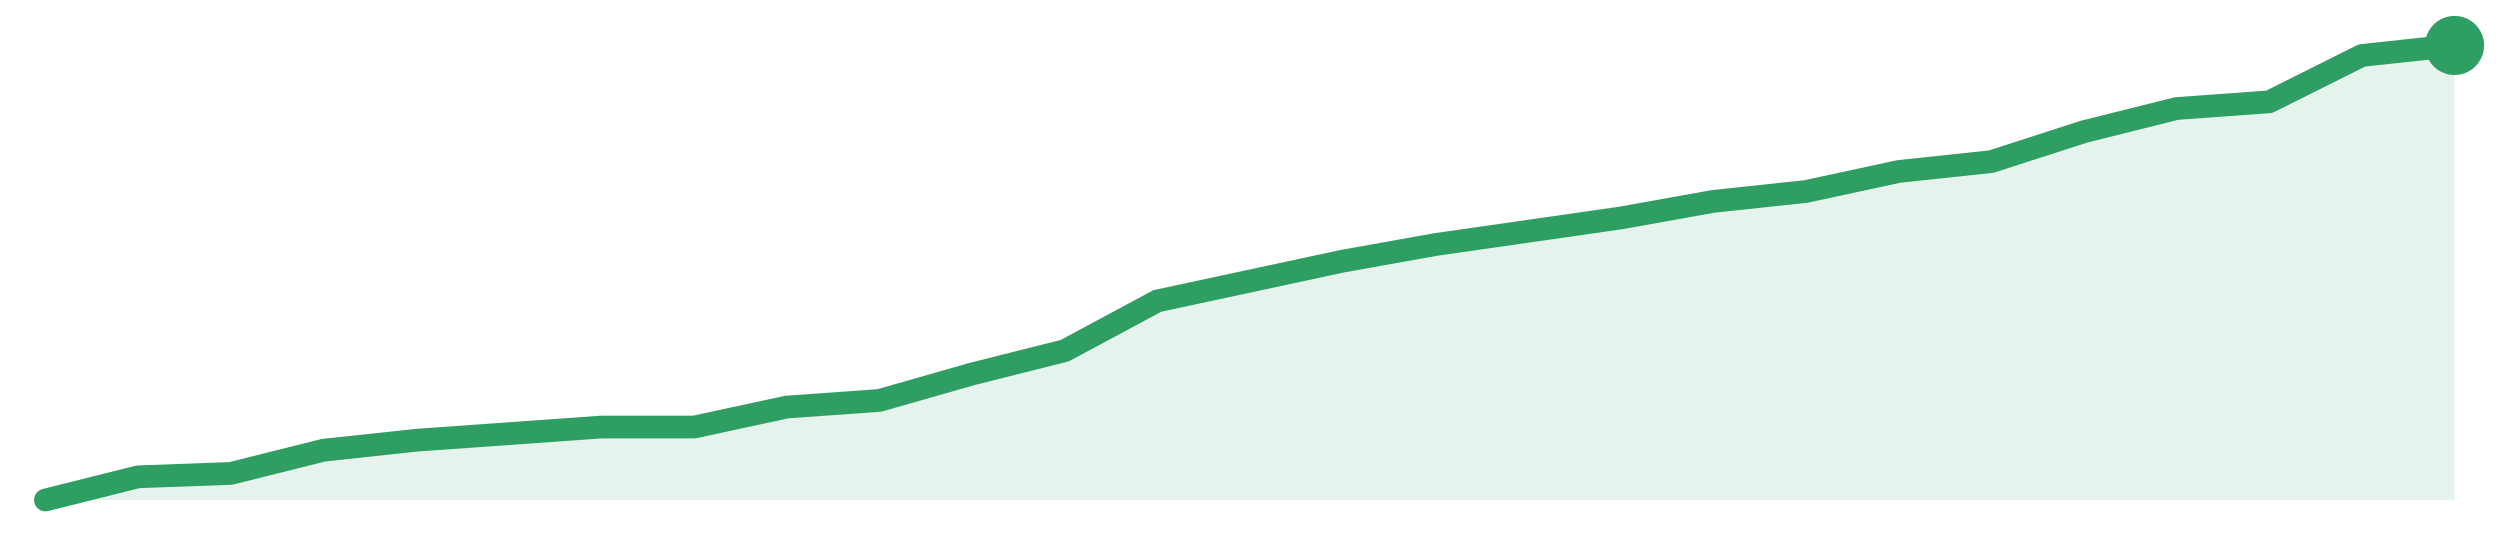
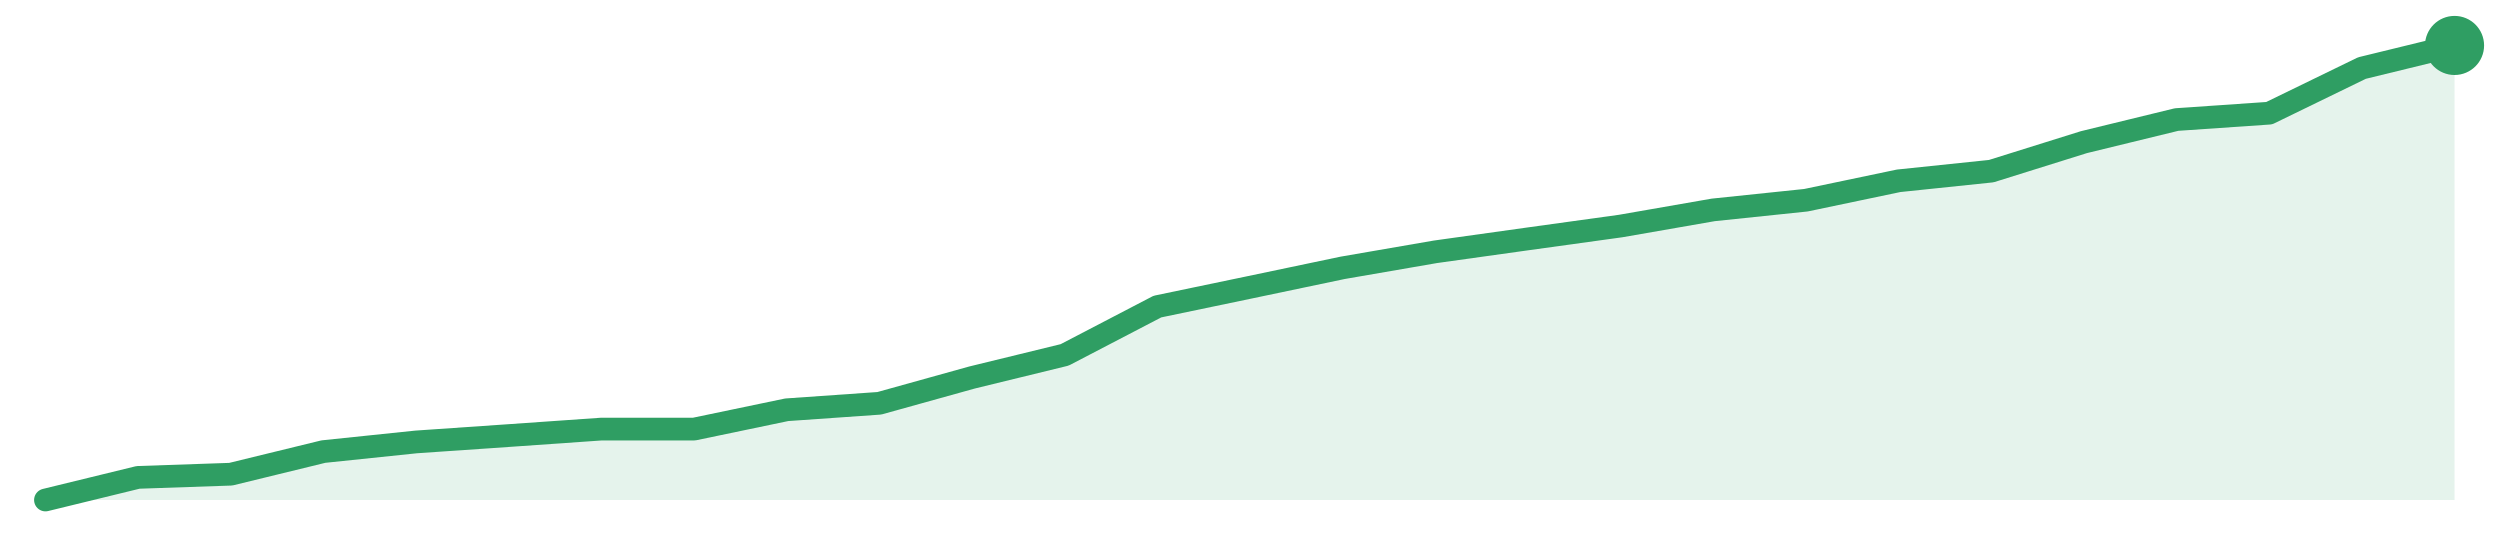
<svg xmlns="http://www.w3.org/2000/svg" width="220" height="48" viewBox="0 0 220 48" role="img" aria-label="trend">
-   <path d="M4.0,44.0 L4.0,44.0 L12.15,41.96 L20.31,41.66 L28.46,39.62 L36.62,38.74 L44.77,38.16 L52.92,37.58 L61.08,37.58 L69.23,35.82 L77.38,35.24 L85.54,32.91 L93.69,30.86 L101.85,26.48 L110.0,24.73 L118.15,22.98 L126.31,21.52 L134.46,20.35 L142.62,19.18 L150.77,17.72 L158.92,16.85 L167.08,15.09 L175.23,14.22 L183.38,11.59 L191.54,9.55 L199.69,8.96 L207.85,4.88 L216.0,4.0 L216.0,44.0 Z" fill="#2f9e631f" />
-   <path d="M4.0,44.0 L12.15,41.96 L20.31,41.66 L28.46,39.62 L36.62,38.74 L44.77,38.16 L52.92,37.58 L61.08,37.58 L69.23,35.82 L77.38,35.24 L85.54,32.91 L93.69,30.86 L101.85,26.48 L110.0,24.73 L118.15,22.98 L126.31,21.52 L134.46,20.35 L142.62,19.18 L150.77,17.72 L158.92,16.85 L167.08,15.09 L175.23,14.22 L183.38,11.59 L191.54,9.55 L199.69,8.96 L207.85,4.88 L216.0,4.0" fill="none" stroke="#2f9e63" stroke-width="2" stroke-linejoin="round" stroke-linecap="round" />
+   <path d="M4.0,44.0 L4.0,44.0 L12.15,42.01 L20.31,41.73 L28.46,39.74 L36.62,38.89 L44.77,38.33 L52.92,37.76 L61.08,37.76 L69.23,36.06 L77.38,35.49 L85.54,33.22 L93.69,31.23 L101.85,26.98 L110.0,25.28 L118.15,23.57 L126.31,22.16 L134.46,21.02 L142.62,19.89 L150.77,18.47 L158.92,17.62 L167.08,15.91 L175.23,15.06 L183.38,12.51 L191.54,10.52 L199.69,9.96 L207.85,5.99 L216.0,4.0 L216.0,44.0 Z" fill="#2f9e631f" />
+   <path d="M4.0,44.0 L12.15,42.01 L20.31,41.73 L28.46,39.74 L36.62,38.89 L44.77,38.33 L52.92,37.76 L61.08,37.76 L69.23,36.06 L77.38,35.49 L85.54,33.22 L93.69,31.23 L101.85,26.98 L110.0,25.28 L118.15,23.57 L126.31,22.16 L134.46,21.02 L142.62,19.89 L150.77,18.47 L158.92,17.62 L167.08,15.91 L175.23,15.06 L183.38,12.51 L191.54,10.52 L199.69,9.96 L207.85,5.99 L216.0,4.0" fill="none" stroke="#2f9e63" stroke-width="2" stroke-linejoin="round" stroke-linecap="round" />
  <circle cx="216.0" cy="4.0" r="2.6" fill="#2f9e63" />
</svg>
